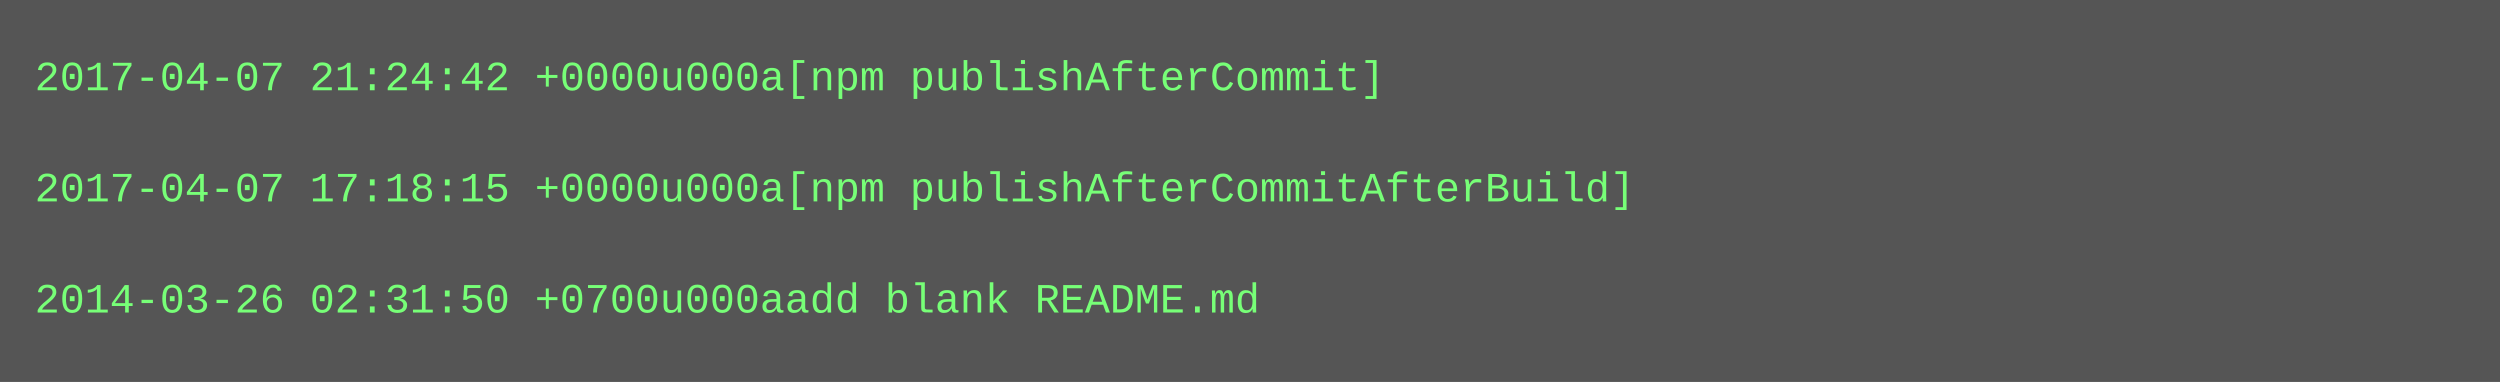
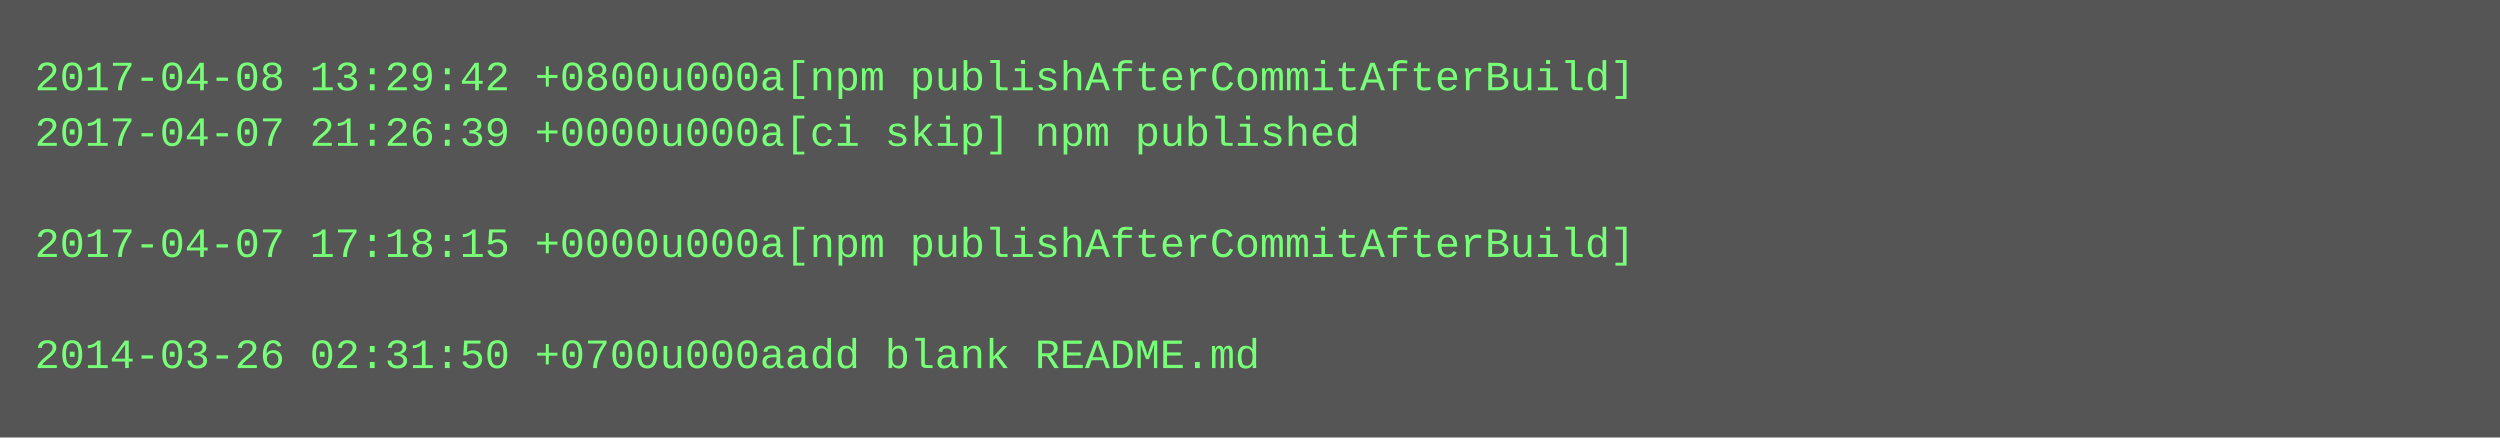
- <svg xmlns="http://www.w3.org/2000/svg" height="110" width="720">
-   <rect height="110" fill="#555" width="720" />
+ <svg xmlns="http://www.w3.org/2000/svg" height="126" width="720">
+   <rect height="126" fill="#555" width="720" />
  <text fill="#7f7" font-family="Courier New" font-size="12" xml:space="preserve">
-     <tspan x="10" y="26">2017-04-07 21:24:42 +0000u000a[npm publishAfterCommit]</tspan>
-     <tspan x="10" y="42" />
-     <tspan x="10" y="58">2017-04-07 17:18:15 +0000u000a[npm publishAfterCommitAfterBuild]</tspan>
-     <tspan x="10" y="74" />
-     <tspan x="10" y="90">2014-03-26 02:31:50 +0700u000aadd blank README.md</tspan>
+     <tspan x="10" y="26">2017-04-08 13:29:42 +0800u000a[npm publishAfterCommitAfterBuild]</tspan>
+     <tspan x="10" y="42">2017-04-07 21:26:39 +0000u000a[ci skip] npm published</tspan>
+     <tspan x="10" y="58" />
+     <tspan x="10" y="74">2017-04-07 17:18:15 +0000u000a[npm publishAfterCommitAfterBuild]</tspan>
+     <tspan x="10" y="90" />
+     <tspan x="10" y="106">2014-03-26 02:31:50 +0700u000aadd blank README.md</tspan>
  </text>
</svg>
